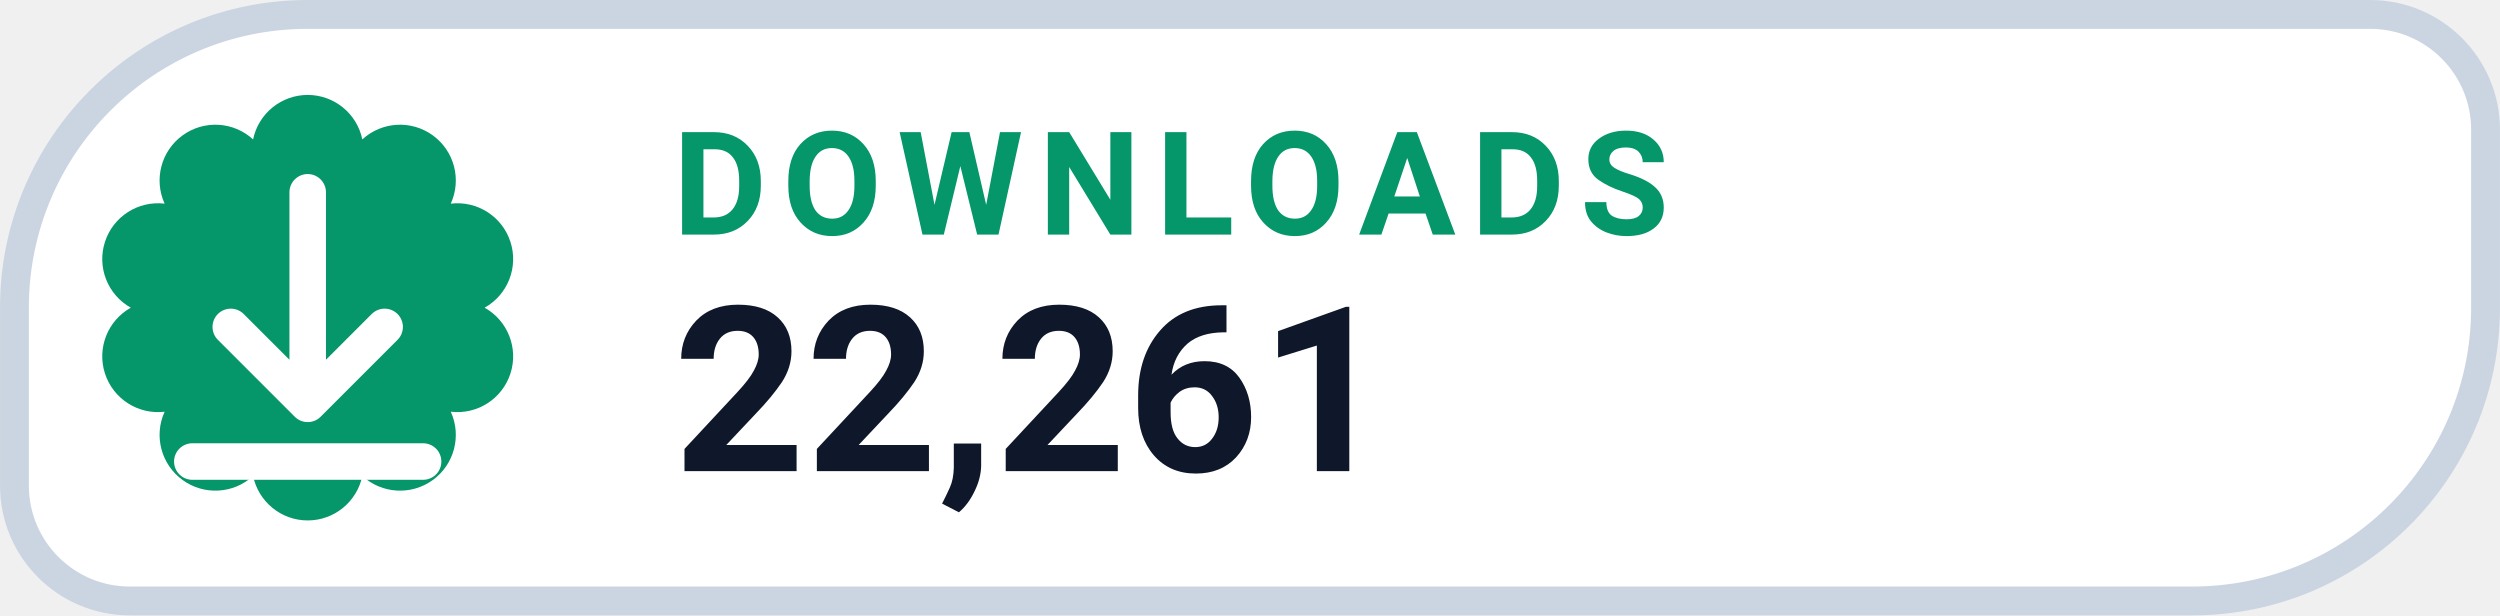
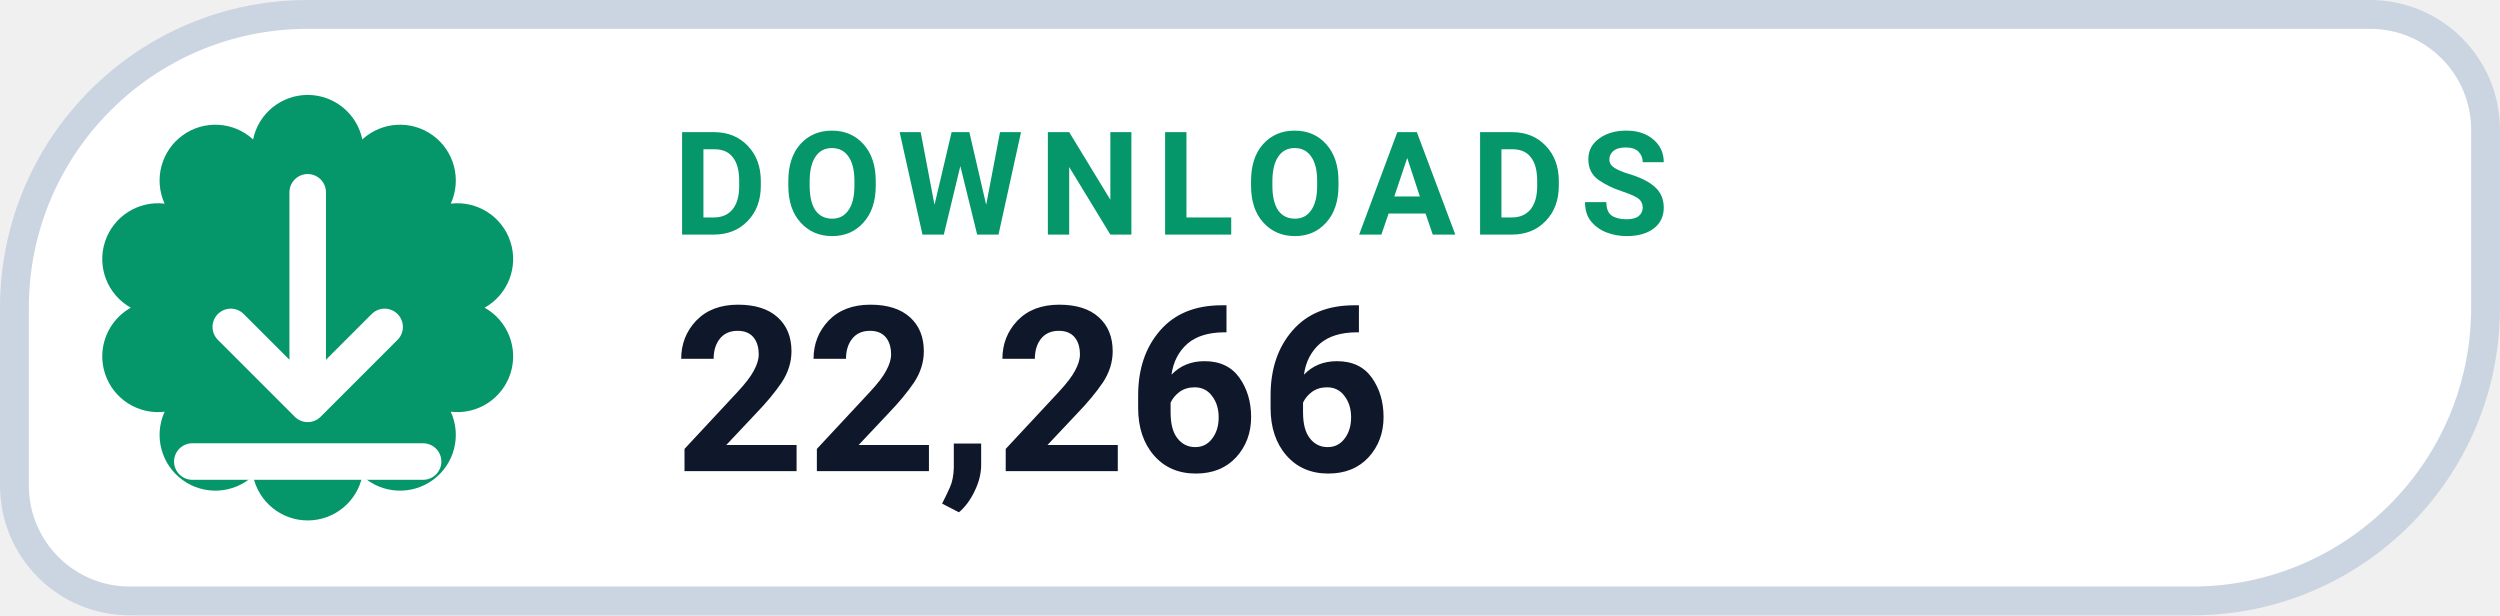
- <svg xmlns="http://www.w3.org/2000/svg" width="126" height="31.015" viewBox="0 0 130 32" role="img" aria-label="DOWNLOADS 22,261">
+ <svg xmlns="http://www.w3.org/2000/svg" width="126" height="31.015" viewBox="0 0 130 32" role="img" aria-label="DOWNLOADS 22,266">
  <path d="M 16.00 0.75 H 123.25 A 6.00 6.00 0 0 1 129.25 6.75 V 16.00 A 15.25 15.25 0 0 1 114.00 31.25 H 6.75 A 6.00 6.00 0 0 1 0.75 25.25 V 16.00 A 15.25 15.25 0 0 1 16.00 0.75 Z" fill="#FFFFFF" stroke="#CBD5E1" stroke-width="1.5" />
  <path d="M 13.16 7.25 A 2.90 2.90 0 0 1 18.84 7.25 A 2.90 2.90 0 0 1 23.44 10.59 A 2.90 2.90 0 0 1 25.20 16.00 A 2.90 2.90 0 0 1 23.44 21.41 A 2.90 2.90 0 0 1 18.84 24.75 A 2.90 2.90 0 0 1 13.16 24.75 A 2.90 2.90 0 0 1 8.56 21.41 A 2.90 2.90 0 0 1 6.80 16.00 A 2.90 2.90 0 0 1 8.56 10.59 A 2.90 2.90 0 0 1 13.16 7.25 Z" fill="#059669" />
  <g transform="translate(16 16)" style="color:#FFFFFF;">
    <path d="M0 -6 v11 m0 0 l4 -4 m-4 4 l-4 -4 M-6 8 h12" fill="none" stroke="currentColor" stroke-width="1.9" stroke-linecap="round" stroke-linejoin="round" />
  </g>
  <text x="35" y="12.2" fill="#059669" font-family="-apple-system,BlinkMacSystemFont,'Segoe UI',Roboto,Helvetica,Arial,sans-serif" font-size="7.5" font-weight="700" letter-spacing=".8">DOWNLOADS</text>
-   <text x="35" y="24.5" fill="#0F172A" font-family="-apple-system,BlinkMacSystemFont,'Segoe UI',Roboto,Helvetica,Arial,sans-serif" font-size="12" font-weight="750">22,261</text>
+   <text x="35" y="24.5" fill="#0F172A" font-family="-apple-system,BlinkMacSystemFont,'Segoe UI',Roboto,Helvetica,Arial,sans-serif" font-size="12" font-weight="750">22,266</text>
</svg>
